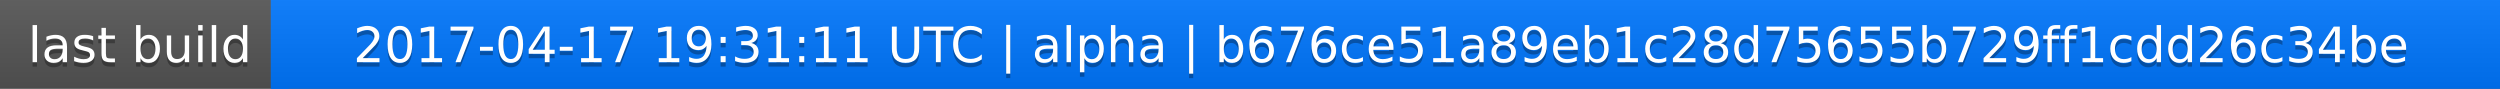
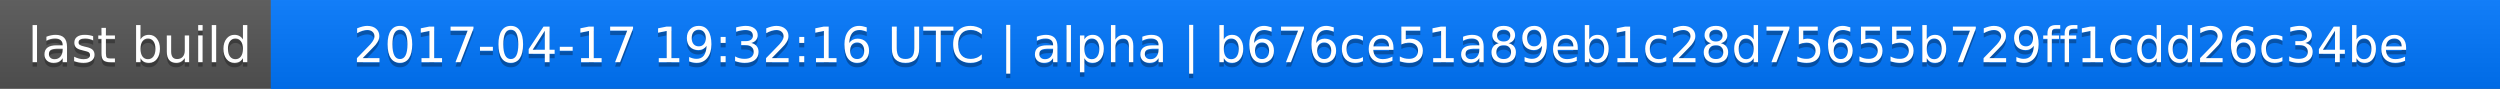
<svg xmlns="http://www.w3.org/2000/svg" width="563" height="20">
  <linearGradient id="a" x2="0" y2="100%">
    <stop offset="0" stop-color="#bbb" stop-opacity=".1" />
    <stop offset="1" stop-opacity=".1" />
  </linearGradient>
  <rect rx="0" width="563" height="20" fill="#555" />
  <rect rx="0" x="61" width="502" height="20" fill="#07f" />
  <path fill="#07f" d="M61 0h4v20h-4z" />
  <rect rx="0" width="563" height="20" fill="url(#a)" />
  <g fill="#fff" text-anchor="middle" font-family="DejaVu Sans,Verdana,Geneva,sans-serif" font-size="11">
    <text x="31.5" y="15" fill="#010101" fill-opacity=".3">last build</text>
    <text x="31.5" y="14">last build</text>
-     <text x="311" y="15" fill="#010101" fill-opacity=".3">2017-04-17 19:31:11 UTC | alpha | b676ce51a89eb1c28d75655b729ff1cdd26c34be</text>
-     <text x="311" y="14">2017-04-17 19:31:11 UTC | alpha | b676ce51a89eb1c28d75655b729ff1cdd26c34be</text>
+     <text x="311" y="15" fill="#010101" fill-opacity=".3">2017-04-17 19:32:16 UTC | alpha | b676ce51a89eb1c28d75655b729ff1cdd26c34be</text>
+     <text x="311" y="14">2017-04-17 19:32:16 UTC | alpha | b676ce51a89eb1c28d75655b729ff1cdd26c34be</text>
  </g>
</svg>
